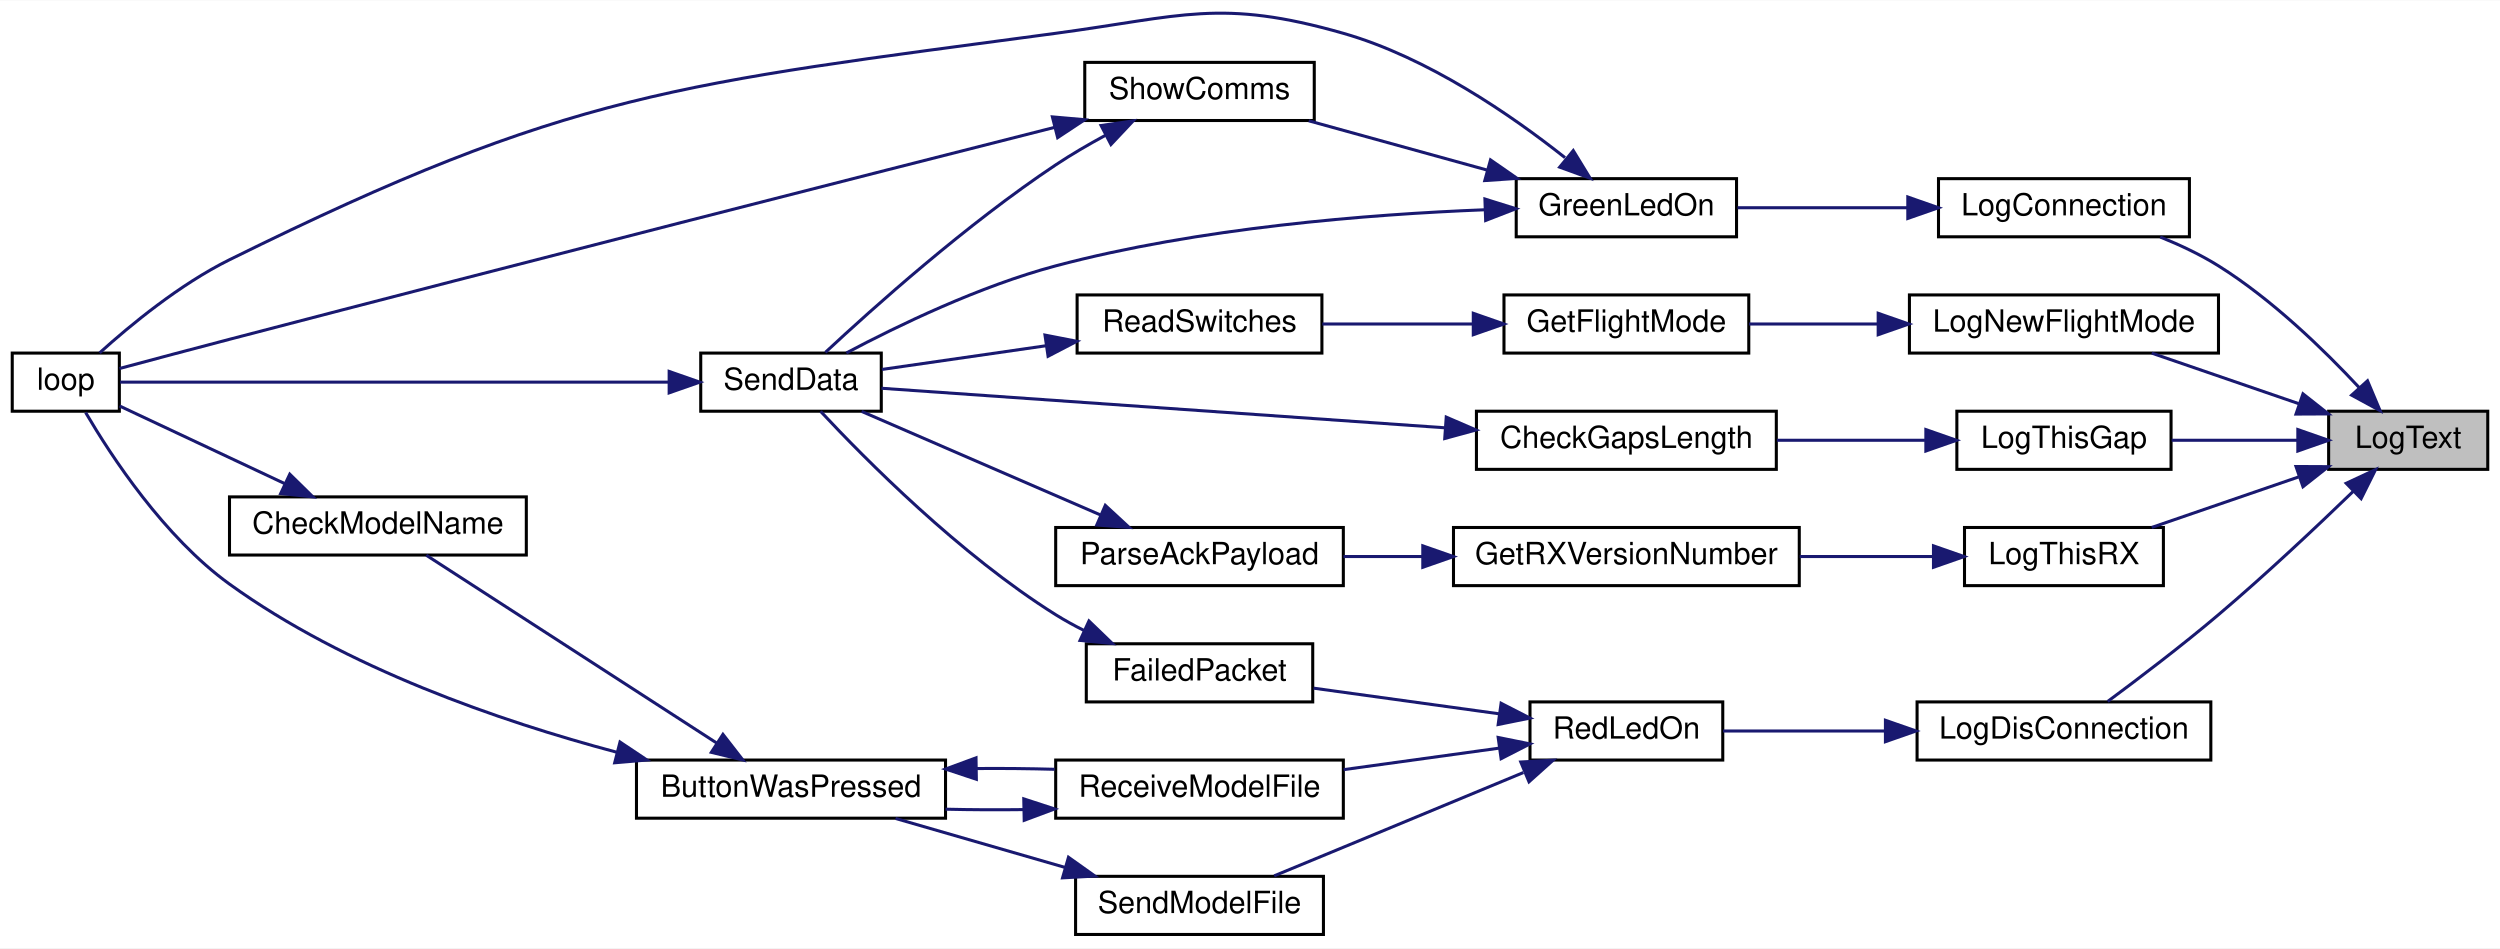
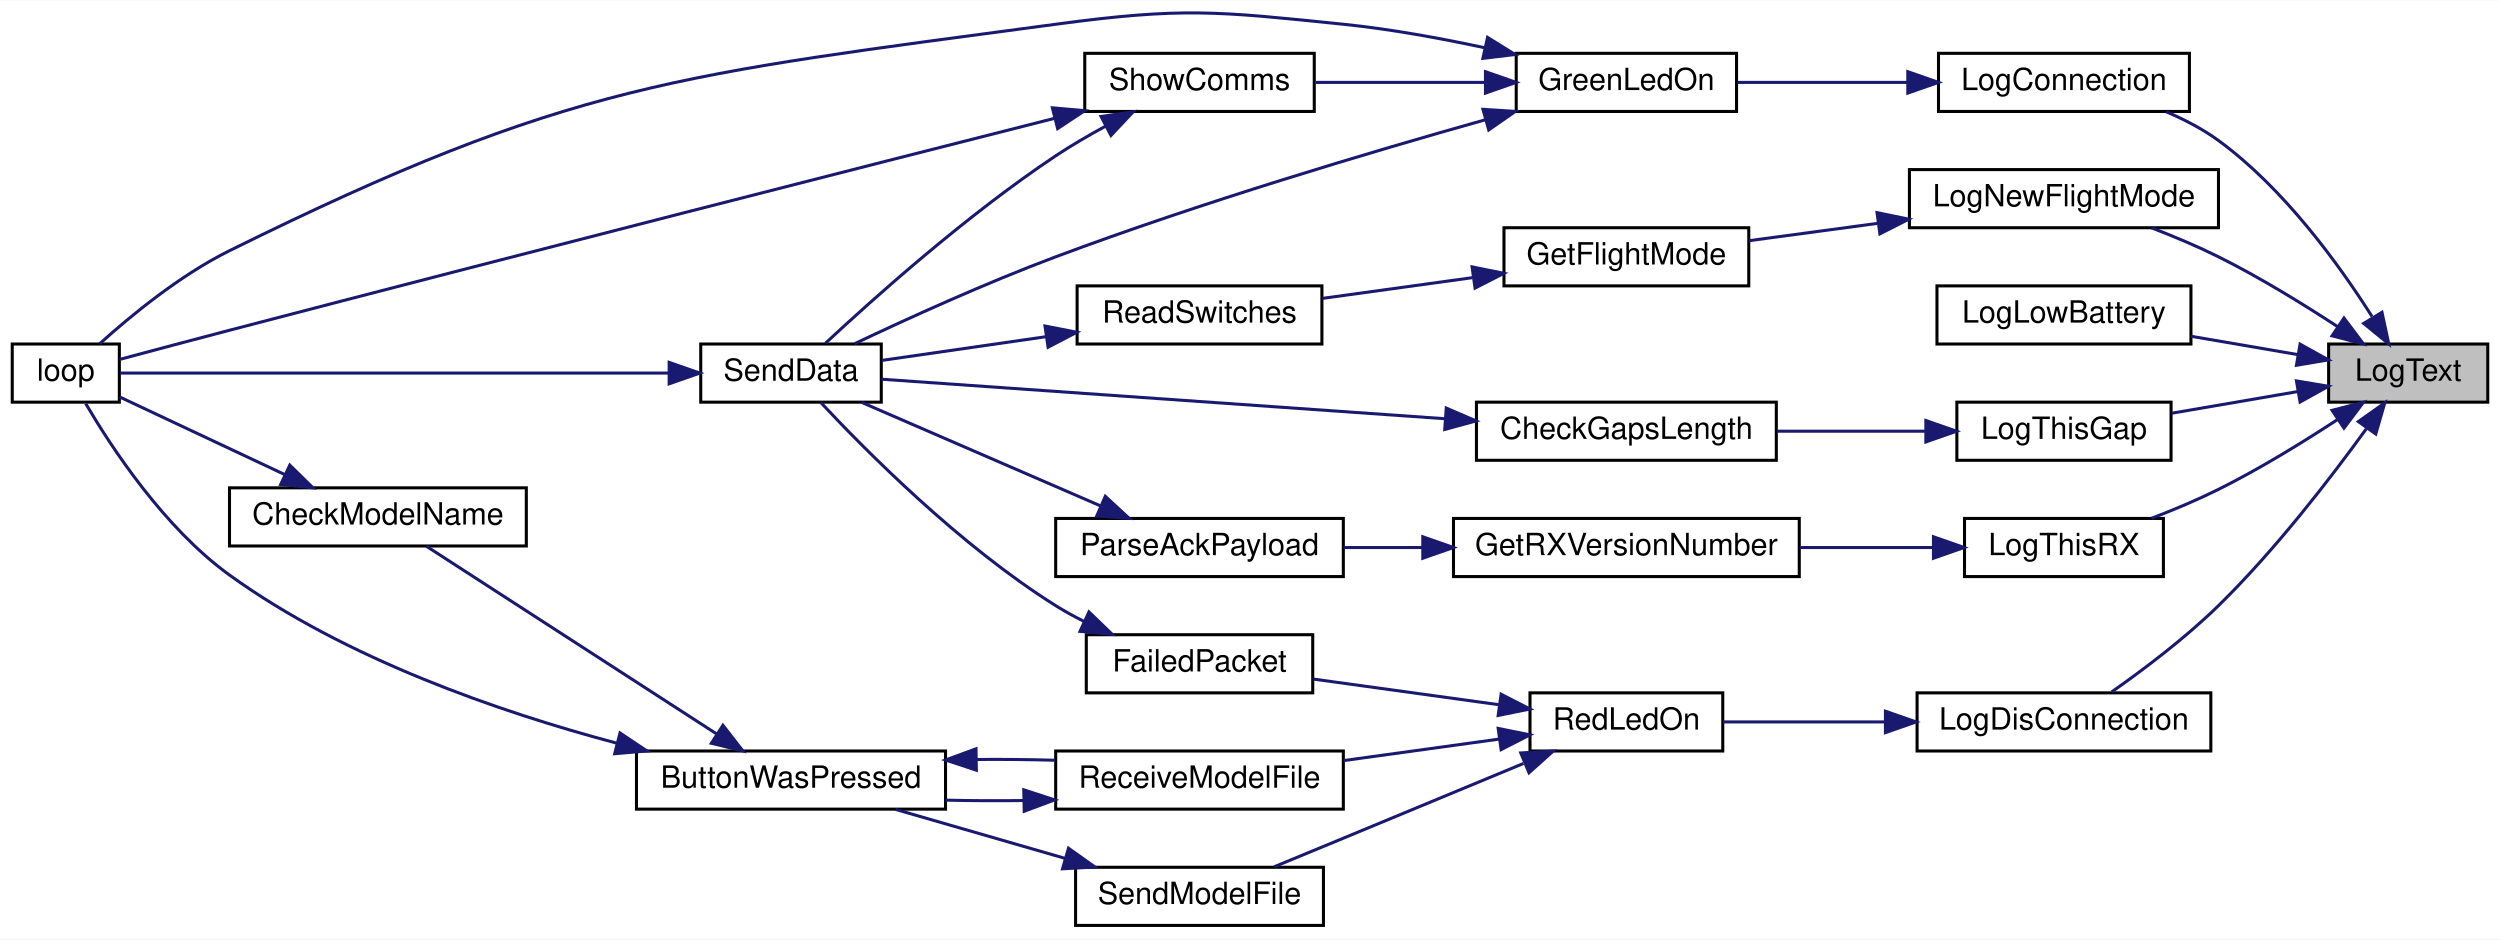
- <svg xmlns="http://www.w3.org/2000/svg" xmlns:xlink="http://www.w3.org/1999/xlink" width="817pt" height="310pt" viewBox="0.00 0.00 817.00 309.77">
-   <g id="graph0" class="graph" transform="scale(1 1) rotate(0) translate(4 305.77)">
-     <polygon fill="white" stroke="transparent" points="-4,4 -4,-305.77 813,-305.77 813,4 -4,4" />
+ <svg xmlns="http://www.w3.org/2000/svg" xmlns:xlink="http://www.w3.org/1999/xlink" width="817pt" height="307pt" viewBox="0.00 0.00 817.00 306.85">
+   <g id="graph0" class="graph" transform="scale(1 1) rotate(0) translate(4 302.85)">
+     <polygon fill="white" stroke="transparent" points="-4,4 -4,-302.85 813,-302.85 813,4 -4,4" />
    <g id="node1" class="node">
      <g id="a_node1">
        <a xlink:title=" ">
-           <polygon fill="#bfbfbf" stroke="black" points="757,-152.5 757,-171.5 809,-171.5 809,-152.5 757,-152.5" />
-           <text text-anchor="middle" x="783" y="-159.5" font-family="Helvetica,sans-Serif" font-size="10.00">LogText</text>
+           <polygon fill="#bfbfbf" stroke="black" points="757,-171.5 757,-190.5 809,-190.5 809,-171.5 757,-171.5" />
+           <text text-anchor="middle" x="783" y="-178.5" font-family="Helvetica,sans-Serif" font-size="10.00">LogText</text>
        </a>
      </g>
    </g>
    <g id="node2" class="node">
      <g id="a_node2">
        <a xlink:href="_transmitter_code_2src_2main_8cpp.html#a896d9c3f90c2a4c083748097a98bc96b" target="_top" xlink:title=" ">
-           <polygon fill="white" stroke="black" points="629.5,-228.5 629.5,-247.5 711.5,-247.5 711.5,-228.5 629.5,-228.5" />
-           <text text-anchor="middle" x="670.5" y="-235.5" font-family="Helvetica,sans-Serif" font-size="10.00">LogConnection</text>
+           <polygon fill="white" stroke="black" points="629.5,-266.5 629.5,-285.5 711.5,-285.5 711.5,-266.5 629.5,-266.5" />
+           <text text-anchor="middle" x="670.5" y="-273.5" font-family="Helvetica,sans-Serif" font-size="10.00">LogConnection</text>
        </a>
      </g>
    </g>
    <g id="edge1" class="edge">
-       <path fill="none" stroke="midnightblue" d="M767.04,-179.16C755.48,-191.57 738.54,-208.03 721,-219 715.15,-222.66 708.47,-225.81 701.97,-228.43" />
-       <polygon fill="midnightblue" stroke="midnightblue" points="769.7,-181.44 773.81,-171.68 764.51,-176.74 769.7,-181.44" />
+       <path fill="none" stroke="midnightblue" d="M771.17,-199.5C760.38,-216.52 742.36,-241.41 721,-257 715.87,-260.74 709.91,-263.85 703.94,-266.39" />
+       <polygon fill="midnightblue" stroke="midnightblue" points="774.43,-200.88 776.66,-190.52 768.46,-197.23 774.43,-200.88" />
    </g>
    <g id="node7" class="node">
      <g id="a_node7">
        <a xlink:href="_transmitter_code_2src_2main_8cpp.html#a01c8a29ed73a0c490282e23e119eca14" target="_top" xlink:title=" ">
          <polygon fill="white" stroke="black" points="622.5,-57.5 622.5,-76.5 718.5,-76.5 718.5,-57.5 622.5,-57.5" />
          <text text-anchor="middle" x="670.5" y="-64.5" font-family="Helvetica,sans-Serif" font-size="10.00">LogDisConnection</text>
        </a>
      </g>
    </g>
    <g id="edge9" class="edge">
-       <path fill="none" stroke="midnightblue" d="M765.17,-145.44C753.14,-133.81 736.42,-118.07 721,-105 709.1,-94.91 694.92,-84.15 684.8,-76.66" />
-       <polygon fill="midnightblue" stroke="midnightblue" points="762.73,-147.95 772.34,-152.42 767.61,-142.93 762.73,-147.95" />
+       <path fill="none" stroke="midnightblue" d="M769.3,-162.78C757.67,-146.71 739.5,-123.1 721,-105 710.16,-94.39 696.37,-84.02 686.1,-76.8" />
+       <polygon fill="midnightblue" stroke="midnightblue" points="766.7,-165.15 775.35,-171.27 772.4,-161.09 766.7,-165.15" />
    </g>
    <g id="node14" class="node">
      <g id="a_node14">
+         <a xlink:href="_transmitter_code_2src_2main_8cpp.html#aeeff8c668833cd888fcb280d66441df8" target="_top" xlink:title=" ">
+           <polygon fill="white" stroke="black" points="629,-190.5 629,-209.5 712,-209.5 712,-190.5 629,-190.5" />
+           <text text-anchor="middle" x="670.5" y="-197.5" font-family="Helvetica,sans-Serif" font-size="10.00">LogLowBattery</text>
+         </a>
+       </g>
+     </g>
+     <g id="edge21" class="edge">
+       <path fill="none" stroke="midnightblue" d="M746.79,-187.06C735.74,-188.95 723.46,-191.07 712.08,-193.02" />
+       <polygon fill="midnightblue" stroke="midnightblue" points="747.66,-190.46 756.93,-185.31 746.48,-183.56 747.66,-190.46" />
+     </g>
+     <g id="node15" class="node">
+       <g id="a_node15">
        <a xlink:href="_transmitter_code_2src_2main_8cpp.html#acac3c6cebc71150f10a4ba2f6d047e69" target="_top" xlink:title=" ">
-           <polygon fill="white" stroke="black" points="620,-190.5 620,-209.5 721,-209.5 721,-190.5 620,-190.5" />
-           <text text-anchor="middle" x="670.5" y="-197.5" font-family="Helvetica,sans-Serif" font-size="10.00">LogNewFlightMode</text>
-         </a>
-       </g>
-     </g>
-     <g id="edge21" class="edge">
-       <path fill="none" stroke="midnightblue" d="M747.18,-173.98C731.7,-179.3 713.73,-185.48 699.19,-190.48" />
-       <polygon fill="midnightblue" stroke="midnightblue" points="748.61,-177.18 756.93,-170.62 746.33,-170.57 748.61,-177.18" />
-     </g>
-     <g id="node17" class="node">
-       <g id="a_node17">
+           <polygon fill="white" stroke="black" points="620,-228.5 620,-247.5 721,-247.5 721,-228.5 620,-228.5" />
+           <text text-anchor="middle" x="670.5" y="-235.5" font-family="Helvetica,sans-Serif" font-size="10.00">LogNewFlightMode</text>
+         </a>
+       </g>
+     </g>
+     <g id="edge22" class="edge">
+       <path fill="none" stroke="midnightblue" d="M759.98,-196.14C748.63,-203.57 734.4,-212.33 721,-219 714.08,-222.45 706.37,-225.68 699.13,-228.46" />
+       <polygon fill="midnightblue" stroke="midnightblue" points="762.01,-199 768.38,-190.53 758.12,-193.17 762.01,-199" />
+     </g>
+     <g id="node18" class="node">
+       <g id="a_node18">
        <a xlink:href="_transmitter_code_2src_2main_8cpp.html#af9d8a17fec28e4ae948cc53c29406f78" target="_top" xlink:title=" ">
          <polygon fill="white" stroke="black" points="635.5,-152.5 635.5,-171.5 705.5,-171.5 705.5,-152.5 635.5,-152.5" />
          <text text-anchor="middle" x="670.5" y="-159.5" font-family="Helvetica,sans-Serif" font-size="10.00">LogThisGap</text>
        </a>
      </g>
    </g>
-     <g id="edge25" class="edge">
-       <path fill="none" stroke="midnightblue" d="M746.82,-162C733.67,-162 718.75,-162 705.69,-162" />
-       <polygon fill="midnightblue" stroke="midnightblue" points="746.93,-165.5 756.93,-162 746.93,-158.5 746.93,-165.5" />
-     </g>
-     <g id="node19" class="node">
-       <g id="a_node19">
+     <g id="edge26" class="edge">
+       <path fill="none" stroke="midnightblue" d="M746.82,-174.95C733.67,-172.69 718.75,-170.13 705.69,-167.88" />
+       <polygon fill="midnightblue" stroke="midnightblue" points="746.48,-178.44 756.93,-176.69 747.66,-171.54 746.48,-178.44" />
+     </g>
+     <g id="node20" class="node">
+       <g id="a_node20">
        <a xlink:href="_transmitter_code_2src_2main_8cpp.html#a436844f605001cad62b48d890e11fe2c" target="_top" xlink:title=" ">
          <polygon fill="white" stroke="black" points="638,-114.5 638,-133.5 703,-133.5 703,-114.5 638,-114.5" />
          <text text-anchor="middle" x="670.5" y="-121.5" font-family="Helvetica,sans-Serif" font-size="10.00">LogThisRX</text>
        </a>
      </g>
    </g>
-     <g id="edge28" class="edge">
-       <path fill="none" stroke="midnightblue" d="M747.18,-150.02C731.7,-144.7 713.73,-138.52 699.19,-133.52" />
-       <polygon fill="midnightblue" stroke="midnightblue" points="746.33,-153.43 756.93,-153.38 748.61,-146.82 746.33,-153.43" />
+     <g id="edge29" class="edge">
+       <path fill="none" stroke="midnightblue" d="M759.98,-165.86C748.63,-158.43 734.4,-149.67 721,-143 714.08,-139.55 706.37,-136.32 699.13,-133.54" />
+       <polygon fill="midnightblue" stroke="midnightblue" points="758.12,-168.83 768.38,-171.47 762.01,-163 758.12,-168.83" />
    </g>
    <g id="node3" class="node">
      <g id="a_node3">
        <a xlink:href="_transmitter_code_2src_2main_8cpp.html#a62e53eb9359c32b666e3386d62c57037" target="_top" xlink:title=" ">
-           <polygon fill="white" stroke="black" points="491.5,-228.5 491.5,-247.5 563.5,-247.5 563.5,-228.5 491.5,-228.5" />
-           <text text-anchor="middle" x="527.5" y="-235.5" font-family="Helvetica,sans-Serif" font-size="10.00">GreenLedOn</text>
+           <polygon fill="white" stroke="black" points="491.5,-266.5 491.5,-285.5 563.5,-285.5 563.5,-266.5 491.5,-266.5" />
+           <text text-anchor="middle" x="527.5" y="-273.5" font-family="Helvetica,sans-Serif" font-size="10.00">GreenLedOn</text>
        </a>
      </g>
    </g>
    <g id="edge2" class="edge">
-       <path fill="none" stroke="midnightblue" d="M619.24,-238C600.91,-238 580.58,-238 563.82,-238" />
-       <polygon fill="midnightblue" stroke="midnightblue" points="619.47,-241.5 629.47,-238 619.47,-234.5 619.47,-241.5" />
+       <path fill="none" stroke="midnightblue" d="M619.24,-276C600.91,-276 580.58,-276 563.82,-276" />
+       <polygon fill="midnightblue" stroke="midnightblue" points="619.47,-279.5 629.47,-276 619.47,-272.5 619.47,-279.5" />
    </g>
    <g id="node4" class="node">
      <g id="a_node4">
        <a xlink:href="_transmitter_code_2src_2main_8cpp.html#afe461d27b9c48d5921c00d521181f12f" target="_top" xlink:title=" ">
          <polygon fill="white" stroke="black" points="0,-171.5 0,-190.5 35,-190.5 35,-171.5 0,-171.5" />
          <text text-anchor="middle" x="17.5" y="-178.5" font-family="Helvetica,sans-Serif" font-size="10.00">loop</text>
        </a>
      </g>
    </g>
    <g id="edge3" class="edge">
-       <path fill="none" stroke="midnightblue" d="M507.45,-254.36C489.94,-268.23 462.58,-287.11 435,-295 394.83,-306.49 382.4,-300.57 341,-295 217.69,-278.41 182.53,-276.16 71,-221 54.77,-212.97 38.58,-199.62 28.56,-190.57" />
-       <polygon fill="midnightblue" stroke="midnightblue" points="510.14,-256.68 515.66,-247.64 505.7,-251.26 510.14,-256.68" />
+       <path fill="none" stroke="midnightblue" d="M481.29,-287.3C466.62,-290.45 450.21,-293.44 435,-295 393.44,-299.27 382.4,-300.57 341,-295 217.69,-278.41 182.53,-276.16 71,-221 54.77,-212.97 38.58,-199.62 28.56,-190.57" />
+       <polygon fill="midnightblue" stroke="midnightblue" points="482.13,-290.7 491.13,-285.11 480.61,-283.86 482.13,-290.7" />
    </g>
    <g id="node5" class="node">
      <g id="a_node5">
        <a xlink:href="_radio_functions_8cpp.html#a3d7322e78f097d02d476f17a6306997c" target="_top" xlink:title=" ">
          <polygon fill="white" stroke="black" points="225,-171.5 225,-190.5 284,-190.5 284,-171.5 225,-171.5" />
          <text text-anchor="middle" x="254.5" y="-178.5" font-family="Helvetica,sans-Serif" font-size="10.00">SendData</text>
        </a>
      </g>
    </g>
    <g id="edge4" class="edge">
-       <path fill="none" stroke="midnightblue" d="M481.14,-237.33C443.14,-235.83 387.75,-231.44 341,-219 316.2,-212.4 289.44,-199.47 272.59,-190.54" />
-       <polygon fill="midnightblue" stroke="midnightblue" points="481.27,-240.84 491.38,-237.68 481.51,-233.84 481.27,-240.84" />
+       <path fill="none" stroke="midnightblue" d="M481.49,-263.81C443.61,-253.16 388.21,-236.67 341,-219 318.03,-210.4 292.41,-198.73 275.26,-190.59" />
+       <polygon fill="midnightblue" stroke="midnightblue" points="480.63,-267.2 491.21,-266.52 482.52,-260.46 480.63,-267.2" />
    </g>
    <g id="node6" class="node">
      <g id="a_node6">
        <a xlink:href="_transmitter_code_2src_2main_8cpp.html#a5d3a46c21927cf7a3031a1e68e0b7b48" target="_top" xlink:title="SHOW COMMS.">
          <polygon fill="white" stroke="black" points="350.5,-266.5 350.5,-285.5 425.5,-285.5 425.5,-266.5 350.5,-266.5" />
          <text text-anchor="middle" x="388" y="-273.5" font-family="Helvetica,sans-Serif" font-size="10.00">ShowComms</text>
        </a>
      </g>
    </g>
    <g id="edge6" class="edge">
-       <path fill="none" stroke="midnightblue" d="M481.93,-250.32C463.04,-255.54 441.35,-261.53 423.69,-266.41" />
-       <polygon fill="midnightblue" stroke="midnightblue" points="483.1,-253.63 491.8,-247.59 481.23,-246.88 483.1,-253.63" />
+       <path fill="none" stroke="midnightblue" d="M481.21,-276C463.28,-276 442.93,-276 425.91,-276" />
+       <polygon fill="midnightblue" stroke="midnightblue" points="481.45,-279.5 491.45,-276 481.45,-272.5 481.45,-279.5" />
    </g>
    <g id="edge5" class="edge">
      <path fill="none" stroke="midnightblue" d="M214.49,-181C162.39,-181 72.37,-181 35.25,-181" />
      <polygon fill="midnightblue" stroke="midnightblue" points="214.68,-184.5 224.68,-181 214.68,-177.5 214.68,-184.5" />
    </g>
    <g id="edge7" class="edge">
      <path fill="none" stroke="midnightblue" d="M340.67,-264.27C279.05,-248.64 166.76,-220.04 71,-195 58.95,-191.85 45.37,-188.23 35.04,-185.45" />
      <polygon fill="midnightblue" stroke="midnightblue" points="339.92,-267.69 350.48,-266.76 341.64,-260.91 339.92,-267.69" />
    </g>
    <g id="edge8" class="edge">
      <path fill="none" stroke="midnightblue" d="M357.24,-261.66C351.72,-258.67 346.09,-255.39 341,-252 311.92,-232.66 281.22,-205.17 265.73,-190.73" />
      <polygon fill="midnightblue" stroke="midnightblue" points="355.83,-264.87 366.32,-266.38 359.06,-258.66 355.83,-264.87" />
    </g>
    <g id="node8" class="node">
      <g id="a_node8">
        <a xlink:href="_transmitter_code_2src_2main_8cpp.html#a7d34cec6e8edc20c8b50424e15dcc7c7" target="_top" xlink:title=" ">
          <polygon fill="white" stroke="black" points="496,-57.5 496,-76.5 559,-76.5 559,-57.5 496,-57.5" />
          <text text-anchor="middle" x="527.5" y="-64.5" font-family="Helvetica,sans-Serif" font-size="10.00">RedLedOn</text>
        </a>
      </g>
    </g>
    <g id="edge10" class="edge">
      <path fill="none" stroke="midnightblue" d="M611.96,-67C593.86,-67 574.58,-67 559.11,-67" />
      <polygon fill="midnightblue" stroke="midnightblue" points="612.16,-70.5 622.16,-67 612.16,-63.5 612.16,-70.5" />
    </g>
    <g id="node9" class="node">
      <g id="a_node9">
        <a xlink:href="_transmitter_code_2src_2main_8cpp.html#a783a0141bea15d8539730afd4b3b06a3" target="_top" xlink:title=" ">
          <polygon fill="white" stroke="black" points="351,-76.5 351,-95.5 425,-95.5 425,-76.5 351,-76.5" />
          <text text-anchor="middle" x="388" y="-83.5" font-family="Helvetica,sans-Serif" font-size="10.00">FailedPacket</text>
        </a>
      </g>
    </g>
    <g id="edge11" class="edge">
      <path fill="none" stroke="midnightblue" d="M486,-72.6C466.76,-75.25 443.95,-78.41 425.28,-80.99" />
      <polygon fill="midnightblue" stroke="midnightblue" points="486.56,-76.05 495.98,-71.22 485.6,-69.12 486.56,-76.05" />
    </g>
    <g id="node10" class="node">
      <g id="a_node10">
        <a xlink:href="_transmitter_code_2src_2main_8cpp.html#ab7c9edf843c732d7fe296564f39bc0dc" target="_top" xlink:title="RECEIVE A MODEL FILE.">
          <polygon fill="white" stroke="black" points="341,-38.5 341,-57.5 435,-57.5 435,-38.5 341,-38.5" />
          <text text-anchor="middle" x="388" y="-45.5" font-family="Helvetica,sans-Serif" font-size="10.00">ReceiveModelFile</text>
        </a>
      </g>
    </g>
    <g id="edge13" class="edge">
      <path fill="none" stroke="midnightblue" d="M485.9,-61.39C469.95,-59.19 451.56,-56.64 435.11,-54.37" />
      <polygon fill="midnightblue" stroke="midnightblue" points="485.6,-64.88 495.98,-62.78 486.56,-57.95 485.6,-64.88" />
    </g>
    <g id="node13" class="node">
      <g id="a_node13">
        <a xlink:href="_transmitter_code_2src_2main_8cpp.html#a58c67a975068930341f0663e0a08c9d3" target="_top" xlink:title="SEND A MODEL FILE.">
          <polygon fill="white" stroke="black" points="347.5,-0.5 347.5,-19.5 428.5,-19.5 428.5,-0.5 347.5,-0.5" />
          <text text-anchor="middle" x="388" y="-7.5" font-family="Helvetica,sans-Serif" font-size="10.00">SendModelFile</text>
        </a>
      </g>
    </g>
    <g id="edge19" class="edge">
      <path fill="none" stroke="midnightblue" d="M493.85,-53.42C476.39,-46.17 454.53,-37.09 435,-29 427.66,-25.96 419.65,-22.65 412.4,-19.66" />
      <polygon fill="midnightblue" stroke="midnightblue" points="492.99,-56.86 503.57,-57.46 495.68,-50.39 492.99,-56.86" />
    </g>
    <g id="edge12" class="edge">
      <path fill="none" stroke="midnightblue" d="M350.33,-99.81C347.1,-101.42 343.95,-103.16 341,-105 309.69,-124.6 278.74,-155.84 264.16,-171.46" />
      <polygon fill="midnightblue" stroke="midnightblue" points="351.87,-102.95 359.5,-95.6 348.95,-96.59 351.87,-102.95" />
    </g>
    <g id="node11" class="node">
      <g id="a_node11">
        <a xlink:href="_transmitter_code_2src_2main_8cpp.html#a8e7ccbf842764fd85cc578be263f7202" target="_top" xlink:title=" ">
          <polygon fill="white" stroke="black" points="204,-38.5 204,-57.5 305,-57.5 305,-38.5 204,-38.5" />
          <text text-anchor="middle" x="254.5" y="-45.5" font-family="Helvetica,sans-Serif" font-size="10.00">ButtonWasPressed</text>
        </a>
      </g>
    </g>
    <g id="edge14" class="edge">
      <path fill="none" stroke="midnightblue" d="M330.45,-41.31C321.99,-41.2 313.32,-41.24 305.01,-41.44" />
      <polygon fill="midnightblue" stroke="midnightblue" points="330.57,-44.81 340.64,-41.52 330.71,-37.81 330.57,-44.81" />
    </g>
    <g id="edge17" class="edge">
      <path fill="none" stroke="midnightblue" d="M197.5,-60.07C159.29,-70.24 108.93,-87.61 71,-115 49.63,-130.43 32.36,-156.79 23.98,-171.08" />
      <polygon fill="midnightblue" stroke="midnightblue" points="198.62,-63.39 207.43,-57.51 196.88,-56.61 198.62,-63.39" />
    </g>
    <g id="edge18" class="edge">
      <path fill="none" stroke="midnightblue" d="M315.29,-54.73C323.79,-54.8 332.44,-54.71 340.64,-54.48" />
      <polygon fill="midnightblue" stroke="midnightblue" points="315.07,-51.22 305.01,-54.56 314.96,-58.22 315.07,-51.22" />
    </g>
    <g id="node12" class="node">
      <g id="a_node12">
        <a xlink:href="_transmitter_code_2src_2main_8cpp.html#a984cb52354a84c45e9e41f396a1c5e92" target="_top" xlink:title=" ">
          <polygon fill="white" stroke="black" points="71,-124.5 71,-143.5 168,-143.5 168,-124.5 71,-124.5" />
          <text text-anchor="middle" x="119.5" y="-131.5" font-family="Helvetica,sans-Serif" font-size="10.00">CheckModelName</text>
        </a>
      </g>
    </g>
    <g id="edge15" class="edge">
      <path fill="none" stroke="midnightblue" d="M230.2,-63.07C202.85,-80.75 158.32,-109.55 135.31,-124.43" />
      <polygon fill="midnightblue" stroke="midnightblue" points="232.26,-65.9 238.76,-57.53 228.46,-60.02 232.26,-65.9" />
    </g>
    <g id="edge16" class="edge">
      <path fill="none" stroke="midnightblue" d="M88.98,-147.87C71.38,-156.14 49.7,-166.34 35.07,-173.21" />
      <polygon fill="midnightblue" stroke="midnightblue" points="90.7,-150.93 98.26,-143.51 87.72,-144.6 90.7,-150.93" />
    </g>
    <g id="edge20" class="edge">
      <path fill="none" stroke="midnightblue" d="M344.12,-22.39C326.11,-27.59 305.49,-33.55 288.67,-38.41" />
      <polygon fill="midnightblue" stroke="midnightblue" points="345.18,-25.73 353.82,-19.59 343.24,-19 345.18,-25.73" />
    </g>
-     <g id="node15" class="node">
-       <g id="a_node15">
-         <a xlink:href="_transmitter_code_2src_2main_8cpp.html#adf35f0ced7990f813a783d0ecd33bf64" target="_top" xlink:title=" ">
-           <polygon fill="white" stroke="black" points="487.5,-190.5 487.5,-209.5 567.5,-209.5 567.5,-190.5 487.5,-190.5" />
-           <text text-anchor="middle" x="527.5" y="-197.5" font-family="Helvetica,sans-Serif" font-size="10.00">GetFlightMode</text>
-         </a>
-       </g>
-     </g>
-     <g id="edge22" class="edge">
-       <path fill="none" stroke="midnightblue" d="M609.58,-200C595.38,-200 580.58,-200 567.58,-200" />
-       <polygon fill="midnightblue" stroke="midnightblue" points="609.79,-203.5 619.79,-200 609.79,-196.5 609.79,-203.5" />
-     </g>
    <g id="node16" class="node">
      <g id="a_node16">
+         <a xlink:href="_transmitter_code_2src_2main_8cpp.html#adf35f0ced7990f813a783d0ecd33bf64" target="_top" xlink:title=" ">
+           <polygon fill="white" stroke="black" points="487.5,-209.5 487.5,-228.5 567.5,-228.5 567.5,-209.5 487.5,-209.5" />
+           <text text-anchor="middle" x="527.5" y="-216.5" font-family="Helvetica,sans-Serif" font-size="10.00">GetFlightMode</text>
+         </a>
+       </g>
+     </g>
+     <g id="edge23" class="edge">
+       <path fill="none" stroke="midnightblue" d="M609.58,-229.93C595.38,-228.01 580.58,-226.02 567.58,-224.27" />
+       <polygon fill="midnightblue" stroke="midnightblue" points="609.41,-233.43 619.79,-231.3 610.35,-226.5 609.41,-233.43" />
+     </g>
+     <g id="node17" class="node">
+       <g id="a_node17">
        <a xlink:href="_transmitter_code_2src_2main_8cpp.html#ab0af36f3442ad4f2d0b716c14c7d6085" target="_top" xlink:title=" ">
          <polygon fill="white" stroke="black" points="348,-190.5 348,-209.5 428,-209.5 428,-190.5 348,-190.5" />
          <text text-anchor="middle" x="388" y="-197.5" font-family="Helvetica,sans-Serif" font-size="10.00">ReadSwitches</text>
        </a>
      </g>
    </g>
-     <g id="edge23" class="edge">
-       <path fill="none" stroke="midnightblue" d="M477.14,-200C461.04,-200 443.38,-200 428.13,-200" />
-       <polygon fill="midnightblue" stroke="midnightblue" points="477.47,-203.5 487.47,-200 477.47,-196.5 477.47,-203.5" />
-     </g>
    <g id="edge24" class="edge">
+       <path fill="none" stroke="midnightblue" d="M477.14,-212.18C461.04,-209.95 443.38,-207.51 428.13,-205.41" />
+       <polygon fill="midnightblue" stroke="midnightblue" points="477.08,-215.7 487.47,-213.61 478.04,-208.77 477.08,-215.7" />
+     </g>
+     <g id="edge25" class="edge">
      <path fill="none" stroke="midnightblue" d="M337.8,-192.89C319.74,-190.28 299.89,-187.41 284.21,-185.15" />
      <polygon fill="midnightblue" stroke="midnightblue" points="337.5,-196.38 347.9,-194.35 338.51,-189.46 337.5,-196.38" />
    </g>
-     <g id="node18" class="node">
-       <g id="a_node18">
+     <g id="node19" class="node">
+       <g id="a_node19">
        <a xlink:href="_transmitter_code_2src_2main_8cpp.html#aa60c9cac090f6965b4223d5caf84e2f1" target="_top" xlink:title=" ">
          <polygon fill="white" stroke="black" points="478.5,-152.5 478.5,-171.5 576.5,-171.5 576.5,-152.5 478.5,-152.5" />
          <text text-anchor="middle" x="527.5" y="-159.5" font-family="Helvetica,sans-Serif" font-size="10.00">CheckGapsLength</text>
        </a>
      </g>
    </g>
-     <g id="edge26" class="edge">
+     <g id="edge27" class="edge">
      <path fill="none" stroke="midnightblue" d="M625.07,-162C609.69,-162 592.38,-162 576.7,-162" />
      <polygon fill="midnightblue" stroke="midnightblue" points="625.37,-165.5 635.37,-162 625.37,-158.5 625.37,-165.5" />
    </g>
-     <g id="edge27" class="edge">
+     <g id="edge28" class="edge">
      <path fill="none" stroke="midnightblue" d="M468.1,-166.09C411.35,-170.07 327.56,-175.95 284.06,-179" />
      <polygon fill="midnightblue" stroke="midnightblue" points="468.63,-169.57 478.36,-165.37 468.14,-162.58 468.63,-169.57" />
    </g>
-     <g id="node20" class="node">
-       <g id="a_node20">
+     <g id="node21" class="node">
+       <g id="a_node21">
        <a xlink:href="_transmitter_code_2src_2main_8cpp.html#a4f813935d8fe58355228cbbf25e12f96" target="_top" xlink:title=" ">
          <polygon fill="white" stroke="black" points="471,-114.5 471,-133.5 584,-133.5 584,-114.5 471,-114.5" />
          <text text-anchor="middle" x="527.5" y="-121.5" font-family="Helvetica,sans-Serif" font-size="10.00">GetRXVersionNumber</text>
        </a>
      </g>
    </g>
-     <g id="edge29" class="edge">
+     <g id="edge30" class="edge">
      <path fill="none" stroke="midnightblue" d="M627.78,-124C614.1,-124 598.68,-124 584.14,-124" />
      <polygon fill="midnightblue" stroke="midnightblue" points="627.86,-127.5 637.86,-124 627.86,-120.5 627.86,-127.5" />
    </g>
-     <g id="node21" class="node">
-       <g id="a_node21">
+     <g id="node22" class="node">
+       <g id="a_node22">
        <a xlink:href="_transmitter_code_2src_2main_8cpp.html#a230e862a4da0f66746b6b3afba6bd77a" target="_top" xlink:title=" ">
          <polygon fill="white" stroke="black" points="341,-114.5 341,-133.5 435,-133.5 435,-114.5 341,-114.5" />
          <text text-anchor="middle" x="388" y="-121.5" font-family="Helvetica,sans-Serif" font-size="10.00">ParseAckPayload</text>
        </a>
      </g>
    </g>
-     <g id="edge30" class="edge">
+     <g id="edge31" class="edge">
      <path fill="none" stroke="midnightblue" d="M460.81,-124C452.1,-124 443.33,-124 435.05,-124" />
      <polygon fill="midnightblue" stroke="midnightblue" points="460.97,-127.5 470.97,-124 460.97,-120.5 460.97,-127.5" />
    </g>
-     <g id="edge31" class="edge">
+     <g id="edge32" class="edge">
      <path fill="none" stroke="midnightblue" d="M355.58,-137.62C331.52,-148.05 298.94,-162.17 277.58,-171.43" />
      <polygon fill="midnightblue" stroke="midnightblue" points="357.21,-140.73 364.99,-133.54 354.42,-134.31 357.21,-140.73" />
    </g>
  </g>
</svg>
